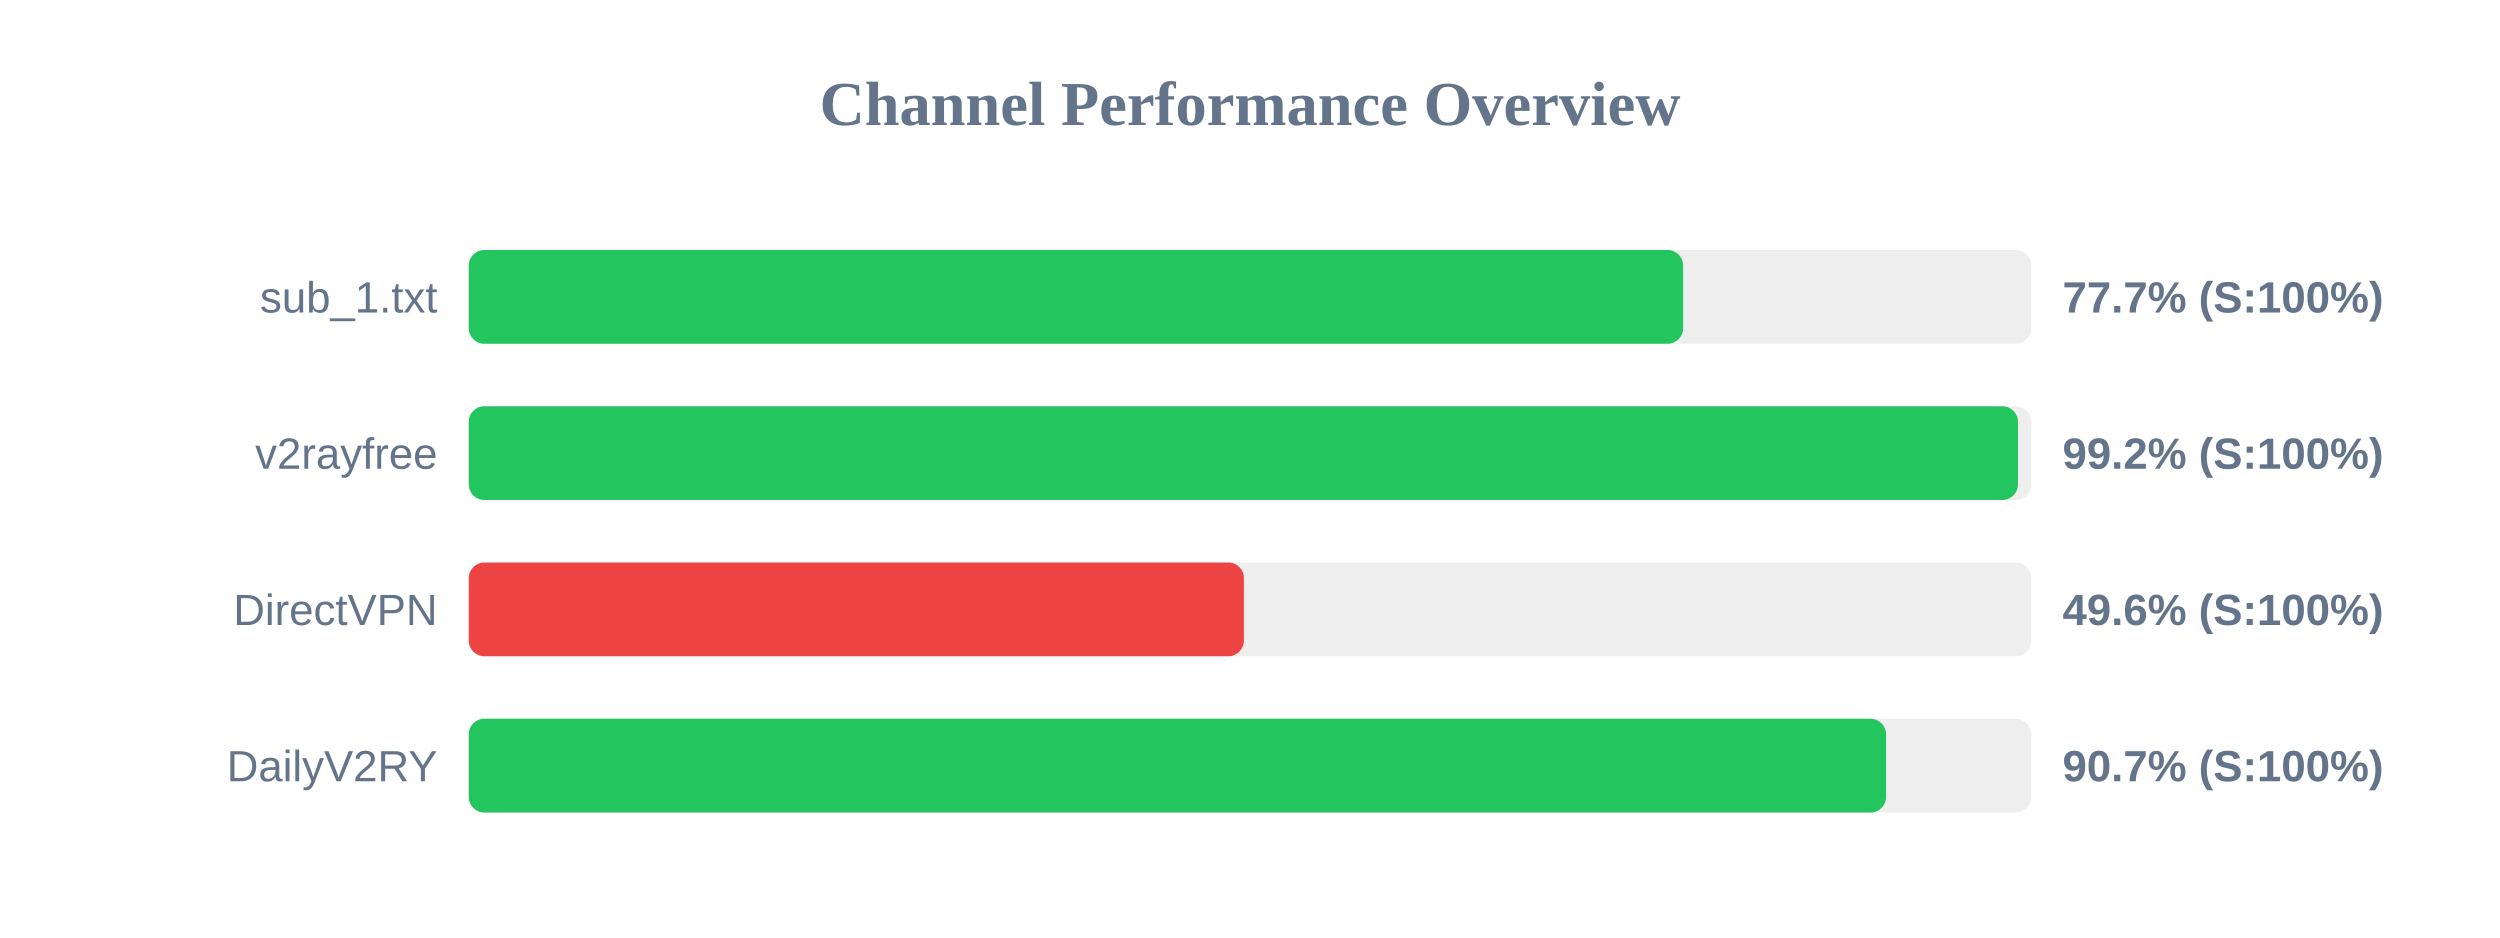
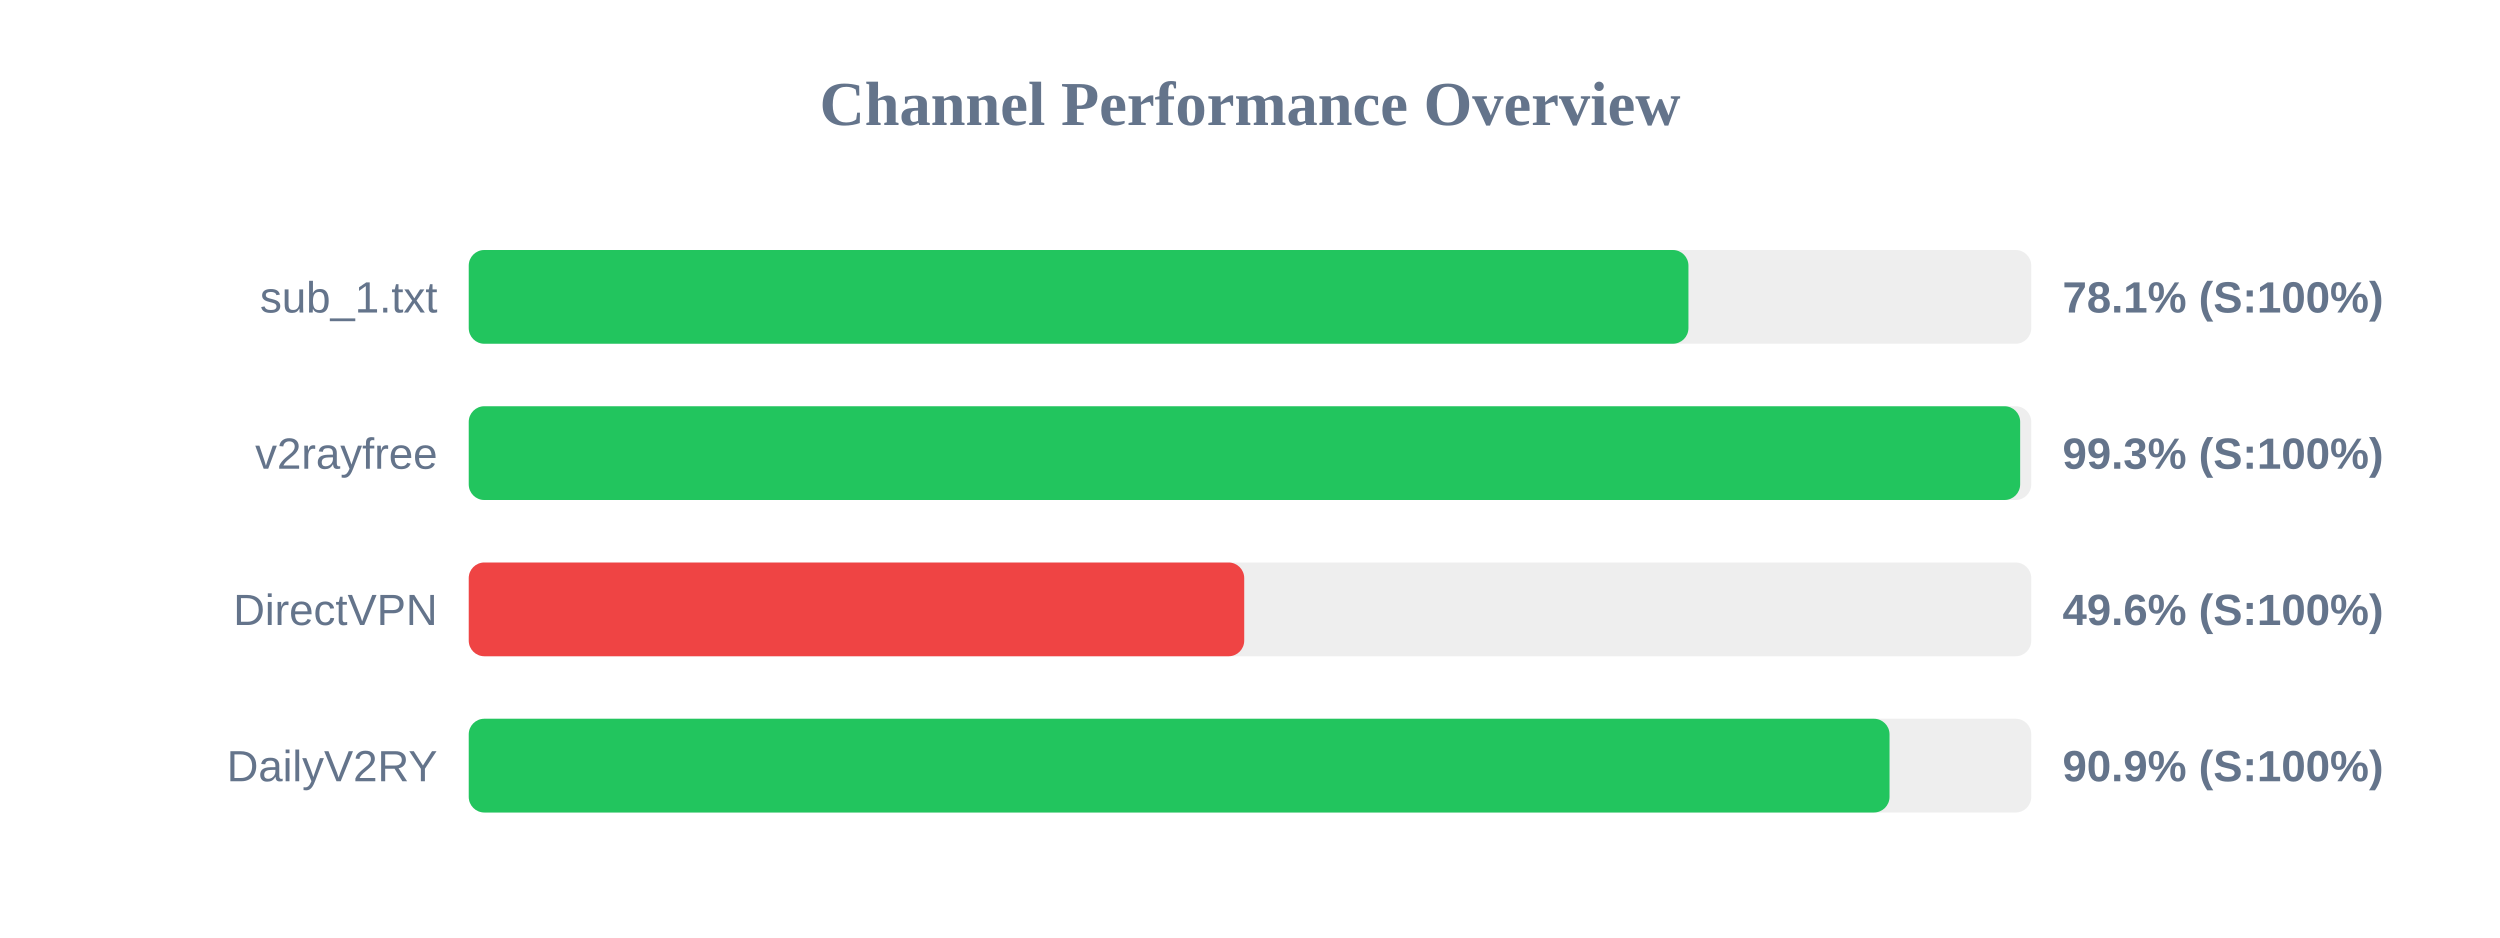
<svg xmlns="http://www.w3.org/2000/svg" width="800" height="300" version="1.1">
  <style>
        .row { font: 14px Arial; fill: #64748b; }
        .score { font: bold 14px Arial; fill: #64748b; }
    </style>
  <text x="400" y="40" text-anchor="middle" font-size="20px" font-weight="bold" fill="#64748b">Channel Performance Overview</text>
  <rect x="150" y="80" width="500" height="30" fill="#eee" rx="5" />
-   <rect x="150" y="80" width="388.6" height="30" fill="#22c55e" rx="5" />
+   <rect x="150" y="80" width="390.3" height="30" fill="#22c55e" rx="5" />
  <text x="140" y="100" text-anchor="end" class="row">sub_1.txt</text>
-   <text x="660" y="100" text-anchor="start" class="score">77.7% (S:100%)</text>
+   <text x="660" y="100" text-anchor="start" class="score">78.1% (S:100%)</text>
  <rect x="150" y="130" width="500" height="30" fill="#eee" rx="5" />
-   <rect x="150" y="130" width="495.75" height="30" fill="#22c55e" rx="5" />
+   <rect x="150" y="130" width="496.45" height="30" fill="#22c55e" rx="5" />
  <text x="140" y="150" text-anchor="end" class="row">v2rayfree</text>
-   <text x="660" y="150" text-anchor="start" class="score">99.2% (S:100%)</text>
+   <text x="660" y="150" text-anchor="start" class="score">99.3% (S:100%)</text>
  <rect x="150" y="180" width="500" height="30" fill="#eee" rx="5" />
-   <rect x="150" y="180" width="248.05" height="30" fill="#ef4444" rx="5" />
+   <rect x="150" y="180" width="248.15" height="30" fill="#ef4444" rx="5" />
  <text x="140" y="200" text-anchor="end" class="row">DirectVPN</text>
  <text x="660" y="200" text-anchor="start" class="score">49.6% (S:100%)</text>
  <rect x="150" y="230" width="500" height="30" fill="#eee" rx="5" />
-   <rect x="150" y="230" width="453.55" height="30" fill="#22c55e" rx="5" />
+   <rect x="150" y="230" width="454.65" height="30" fill="#22c55e" rx="5" />
  <text x="140" y="250" text-anchor="end" class="row">DailyV2RY</text>
-   <text x="660" y="250" text-anchor="start" class="score">90.7% (S:100%)</text>
+   <text x="660" y="250" text-anchor="start" class="score">90.9% (S:100%)</text>
</svg>
